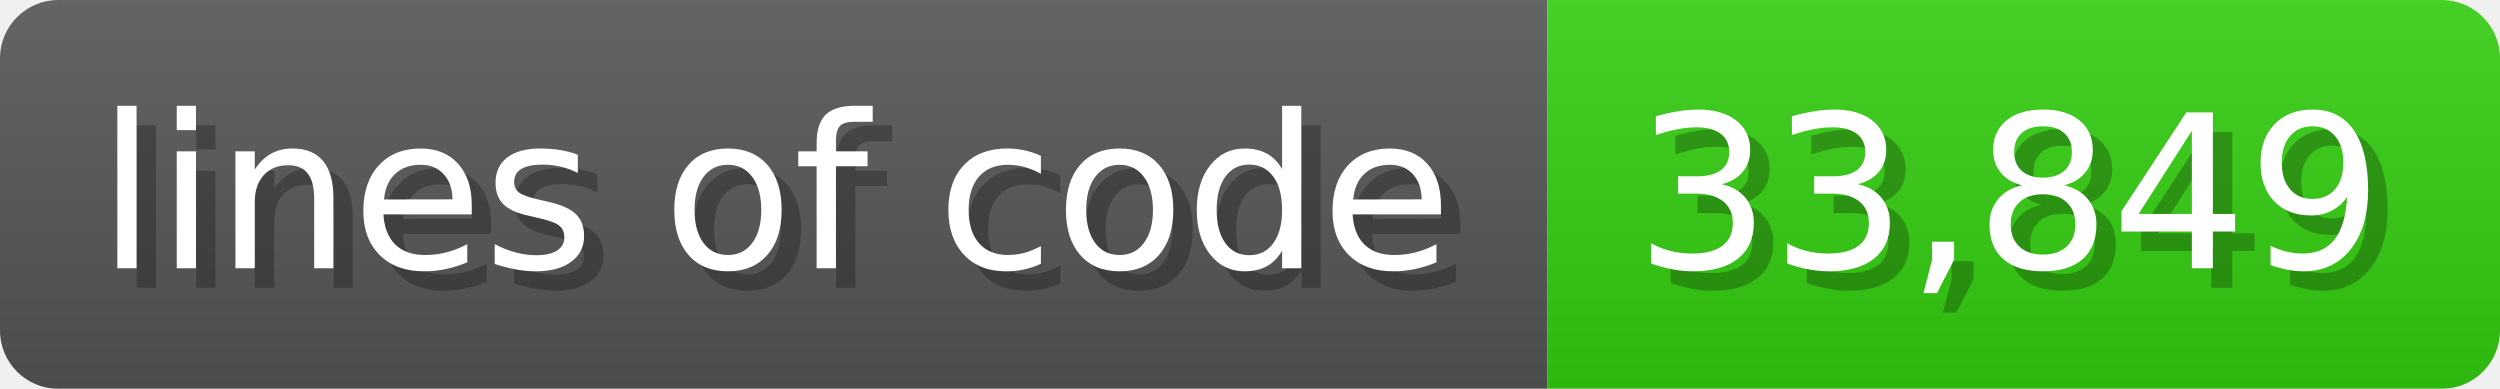
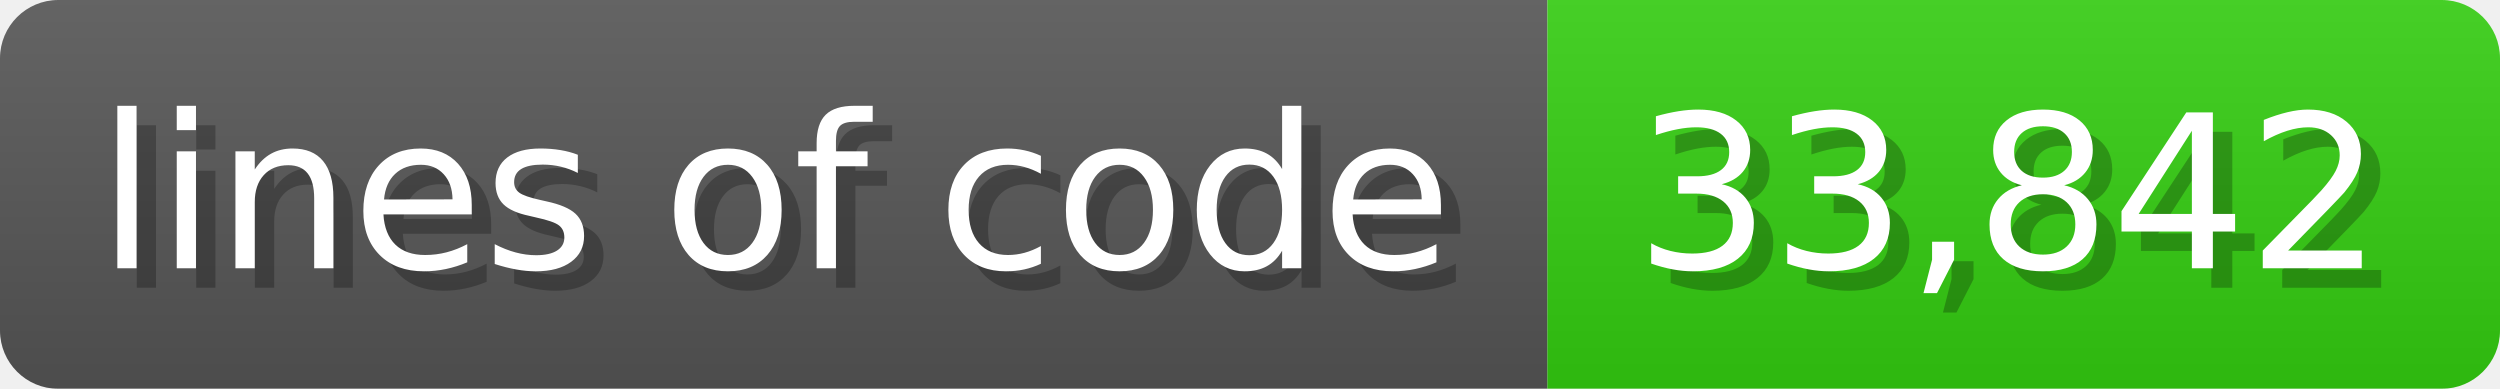
<svg xmlns="http://www.w3.org/2000/svg" width="128.6" height="20" viewBox="0 0 1286 200">
  <linearGradient id="a" x2="0" y2="100%">
    <stop offset="0" stop-opacity=".1" stop-color="#EEE" />
    <stop offset="1" stop-opacity=".1" />
  </linearGradient>
  <mask id="m">
    <rect width="1286" height="200" rx="30" fill="#FFF" />
  </mask>
  <g mask="url(#m)">
    <rect width="796" height="200" fill="#555" />
    <rect width="490" height="200" fill="#3C1" x="796" />
    <rect width="1286" height="200" fill="url(#a)" />
  </g>
  <g fill="#fff" text-anchor="start" font-family="Verdana,DejaVu Sans,sans-serif" font-size="110">
    <text x="60" y="148" textLength="696" fill="#000" opacity="0.25">lines of code</text>
    <text x="50" y="138" textLength="696">lines of code</text>
-     <text x="851" y="148" textLength="390" fill="#000" opacity="0.25">33,849</text>
-     <text x="841" y="138" textLength="390">33,849</text>
+     <text x="851" y="148" textLength="390" fill="#000" opacity="0.25">33,842</text>
+     <text x="841" y="138" textLength="390">33,842</text>
  </g>
</svg>
